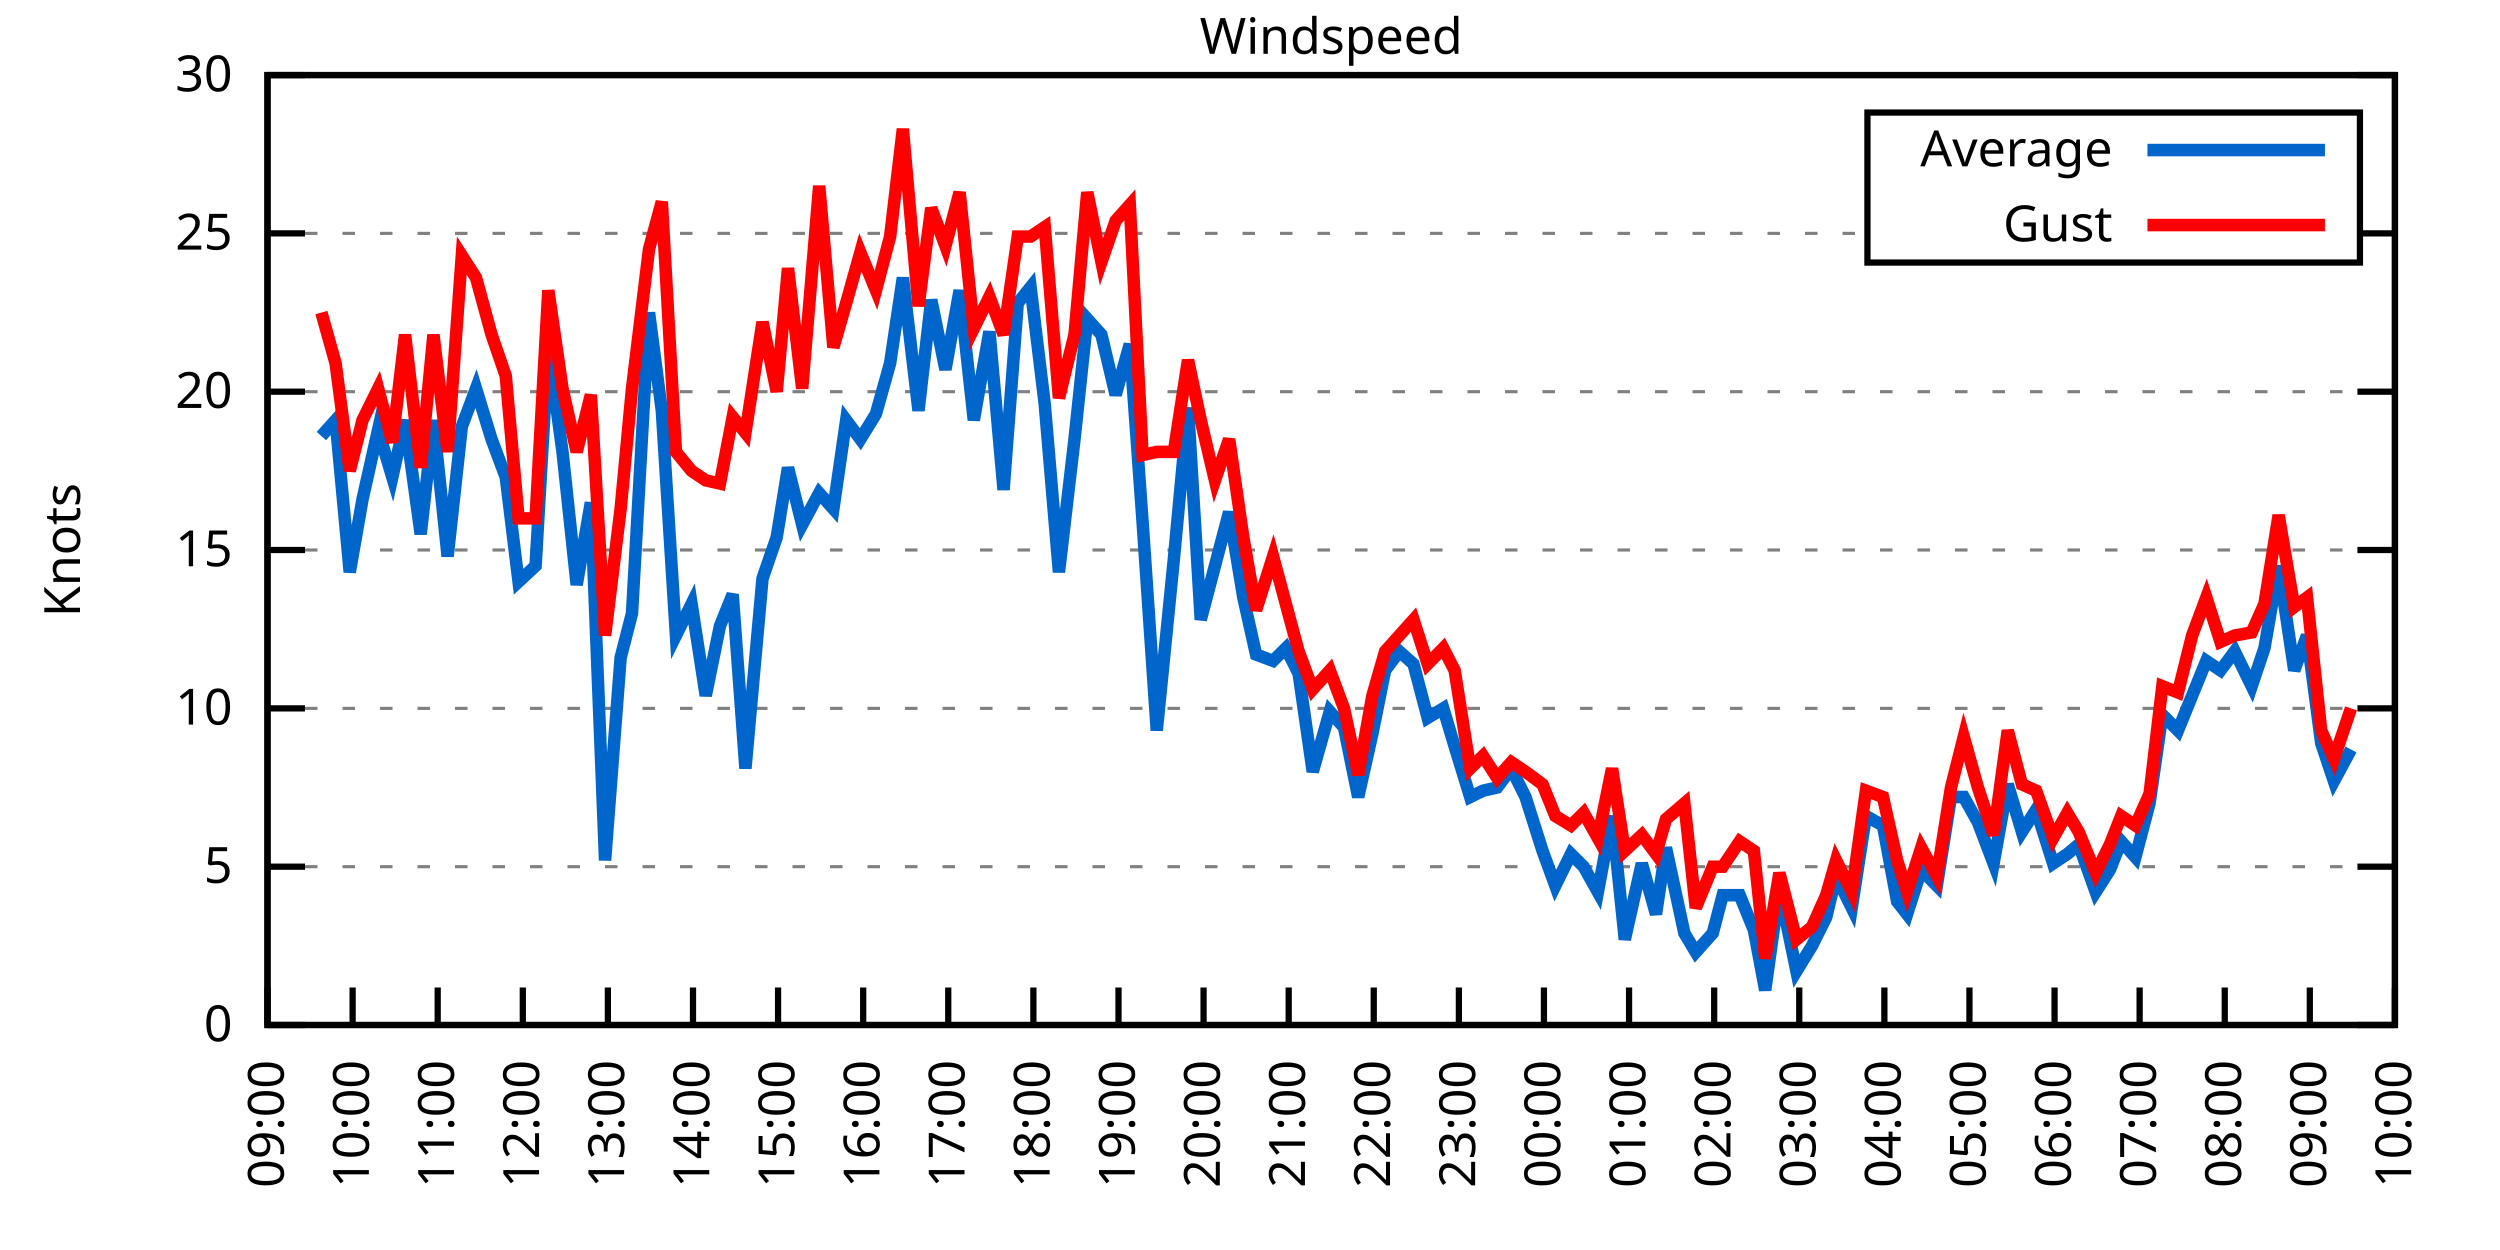
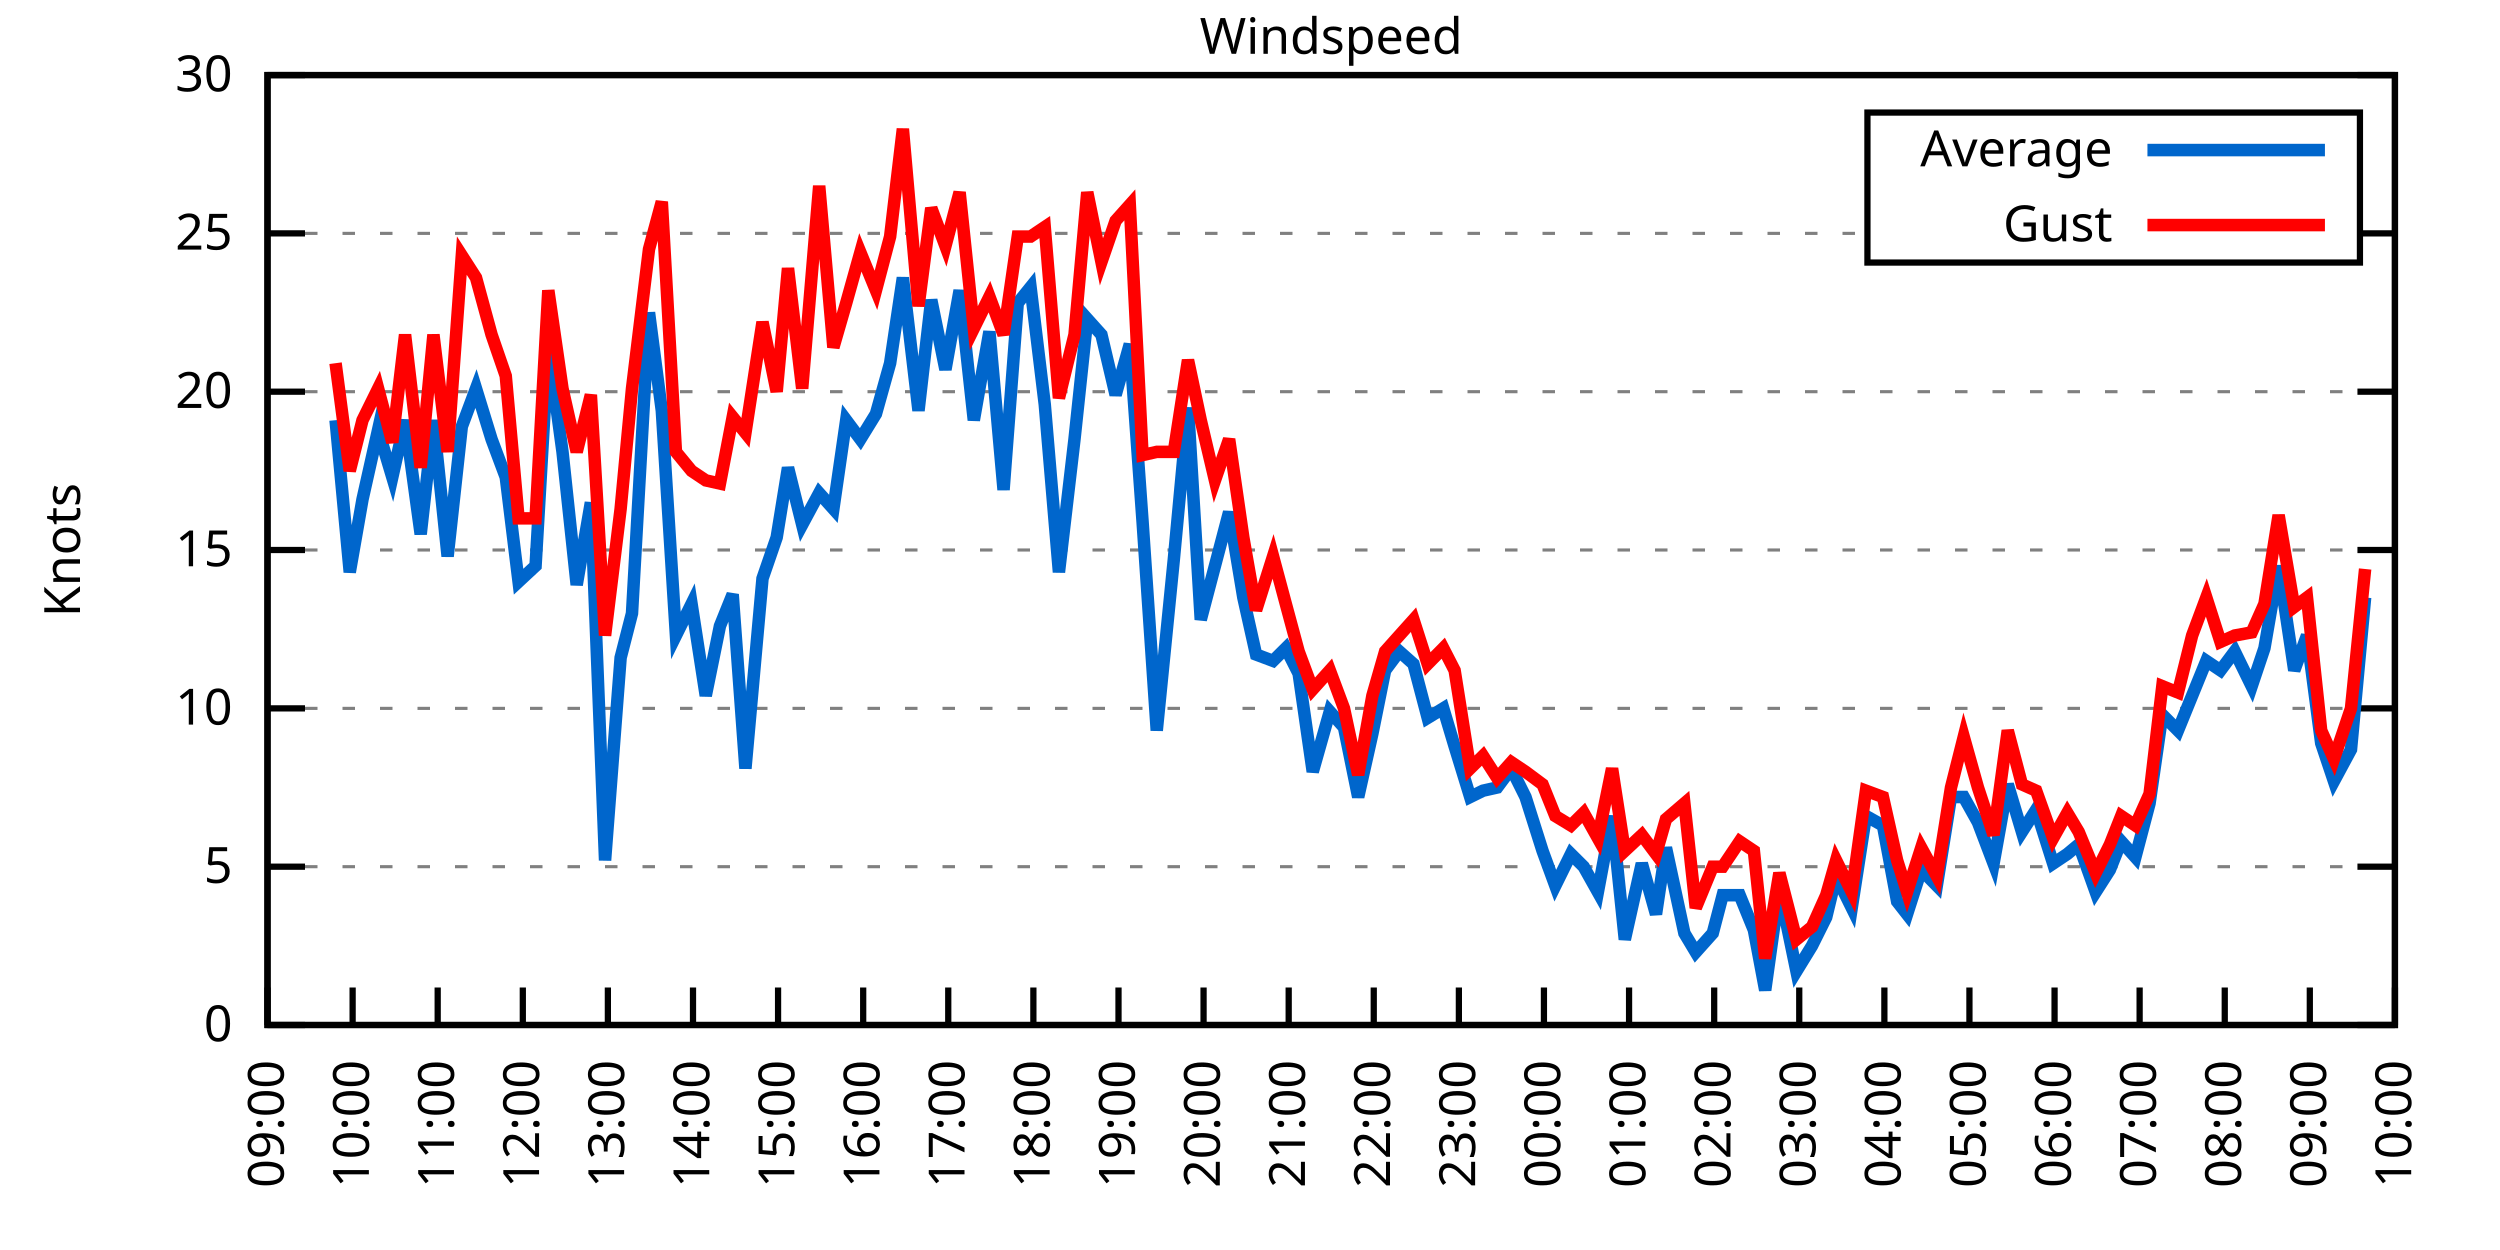
<svg xmlns="http://www.w3.org/2000/svg" xmlns:xlink="http://www.w3.org/1999/xlink" width="400" height="200" viewBox="0 0 400 200">
  <g id="gnuplot_canvas">
    <rect x="0" y="0" width="400" height="200" fill="none" />
    <defs>
      <circle id="gpDot" r="0.5" stroke-width="0.5" stroke="currentColor" />
      <path id="gpPt0" stroke-width="0.333" stroke="currentColor" d="M-1,0 h2 M0,-1 v2" />
      <path id="gpPt1" stroke-width="0.333" stroke="currentColor" d="M-1,-1 L1,1 M1,-1 L-1,1" />
      <path id="gpPt2" stroke-width="0.333" stroke="currentColor" d="M-1,0 L1,0 M0,-1 L0,1 M-1,-1 L1,1 M-1,1 L1,-1" />
      <rect id="gpPt3" stroke-width="0.333" stroke="currentColor" x="-1" y="-1" width="2" height="2" />
      <rect id="gpPt4" stroke-width="0.333" stroke="currentColor" fill="currentColor" x="-1" y="-1" width="2" height="2" />
      <circle id="gpPt5" stroke-width="0.333" stroke="currentColor" cx="0" cy="0" r="1" />
      <use xlink:href="#gpPt5" id="gpPt6" fill="currentColor" stroke="none" />
      <path id="gpPt7" stroke-width="0.333" stroke="currentColor" d="M0,-1.33 L-1.33,0.67 L1.33,0.67 z" />
      <use xlink:href="#gpPt7" id="gpPt8" fill="currentColor" stroke="none" />
      <use xlink:href="#gpPt7" id="gpPt9" stroke="currentColor" transform="rotate(180)" />
      <use xlink:href="#gpPt9" id="gpPt10" fill="currentColor" stroke="none" />
      <use xlink:href="#gpPt3" id="gpPt11" stroke="currentColor" transform="rotate(45)" />
      <use xlink:href="#gpPt11" id="gpPt12" fill="currentColor" stroke="none" />
      <path id="gpPt13" stroke-width="0.333" stroke="currentColor" d="M0,1.330 L1.265,0.411 L0.782,-1.067 L-0.782,-1.076 L-1.265,0.411 z" />
      <use xlink:href="#gpPt13" id="gpPt14" fill="currentColor" stroke="none" />
      <filter id="textbox" filterUnits="objectBoundingBox" x="0" y="0" height="1" width="1">
        <feFlood flood-color="white" flood-opacity="1" result="bgnd" />
        <feComposite in="SourceGraphic" in2="bgnd" operator="atop" />
      </filter>
      <filter id="greybox" filterUnits="objectBoundingBox" x="0" y="0" height="1" width="1">
        <feFlood flood-color="lightgrey" flood-opacity="1" result="grey" />
        <feComposite in="SourceGraphic" in2="grey" operator="atop" />
      </filter>
    </defs>
    <g fill="none" color="white" stroke="currentColor" stroke-width="1.00" stroke-linecap="butt" stroke-linejoin="miter">
</g>
    <g fill="none" color="black" stroke="currentColor" stroke-width="1.00" stroke-linecap="butt" stroke-linejoin="miter">
      <g stroke="none" shape-rendering="crispEdges">
        <polygon fill="rgb(255, 255, 255)" points="42.80,164.00 383.18,164.00 383.18,12.02 42.80,12.02 " />
      </g>
    </g>
    <g fill="none" color="black" stroke="currentColor" stroke-width="1.00" stroke-linecap="butt" stroke-linejoin="miter">
</g>
    <g fill="none" color="black" stroke="black" stroke-width="0.50" stroke-linecap="butt" stroke-linejoin="miter">
</g>
    <g fill="none" color="gray" stroke="currentColor" stroke-width="0.50" stroke-linecap="butt" stroke-linejoin="miter">
      <path stroke="gray" stroke-dasharray="2,4" class="gridline" d="M42.80,164.00 L383.19,164.00  " />
    </g>
    <g fill="none" color="gray" stroke="gray" stroke-width="1.00" stroke-linecap="butt" stroke-linejoin="miter">
</g>
    <g fill="none" color="black" stroke="currentColor" stroke-width="1.00" stroke-linecap="butt" stroke-linejoin="miter">
      <path stroke="black" d="M42.80,164.00 L48.80,164.00 M383.19,164.00 L377.19,164.00  " />
      <g transform="translate(37.20,166.60)" stroke="none" fill="black" font-family="Sans" font-size="8.00" text-anchor="end">
        <text>
          <tspan font-family="Sans"> 0</tspan>
        </text>
      </g>
    </g>
    <g fill="none" color="black" stroke="currentColor" stroke-width="1.00" stroke-linecap="butt" stroke-linejoin="miter">
</g>
    <g fill="none" color="black" stroke="black" stroke-width="0.50" stroke-linecap="butt" stroke-linejoin="miter">
</g>
    <g fill="none" color="gray" stroke="currentColor" stroke-width="0.50" stroke-linecap="butt" stroke-linejoin="miter">
      <path stroke="gray" stroke-dasharray="2,4" class="gridline" d="M42.80,138.67 L383.19,138.67  " />
    </g>
    <g fill="none" color="gray" stroke="gray" stroke-width="1.00" stroke-linecap="butt" stroke-linejoin="miter">
</g>
    <g fill="none" color="black" stroke="currentColor" stroke-width="1.00" stroke-linecap="butt" stroke-linejoin="miter">
      <path stroke="black" d="M42.80,138.67 L48.80,138.67 M383.19,138.67 L377.19,138.67  " />
      <g transform="translate(37.20,141.27)" stroke="none" fill="black" font-family="Sans" font-size="8.00" text-anchor="end">
        <text>
          <tspan font-family="Sans"> 5</tspan>
        </text>
      </g>
    </g>
    <g fill="none" color="black" stroke="currentColor" stroke-width="1.00" stroke-linecap="butt" stroke-linejoin="miter">
</g>
    <g fill="none" color="black" stroke="black" stroke-width="0.50" stroke-linecap="butt" stroke-linejoin="miter">
</g>
    <g fill="none" color="gray" stroke="currentColor" stroke-width="0.50" stroke-linecap="butt" stroke-linejoin="miter">
      <path stroke="gray" stroke-dasharray="2,4" class="gridline" d="M42.80,113.34 L383.19,113.34  " />
    </g>
    <g fill="none" color="gray" stroke="gray" stroke-width="1.00" stroke-linecap="butt" stroke-linejoin="miter">
</g>
    <g fill="none" color="black" stroke="currentColor" stroke-width="1.00" stroke-linecap="butt" stroke-linejoin="miter">
      <path stroke="black" d="M42.80,113.34 L48.80,113.34 M383.19,113.34 L377.19,113.34  " />
      <g transform="translate(37.20,115.94)" stroke="none" fill="black" font-family="Sans" font-size="8.00" text-anchor="end">
        <text>
          <tspan font-family="Sans"> 10</tspan>
        </text>
      </g>
    </g>
    <g fill="none" color="black" stroke="currentColor" stroke-width="1.00" stroke-linecap="butt" stroke-linejoin="miter">
</g>
    <g fill="none" color="black" stroke="black" stroke-width="0.50" stroke-linecap="butt" stroke-linejoin="miter">
</g>
    <g fill="none" color="gray" stroke="currentColor" stroke-width="0.50" stroke-linecap="butt" stroke-linejoin="miter">
      <path stroke="gray" stroke-dasharray="2,4" class="gridline" d="M42.80,88.00 L383.19,88.00  " />
    </g>
    <g fill="none" color="gray" stroke="gray" stroke-width="1.00" stroke-linecap="butt" stroke-linejoin="miter">
</g>
    <g fill="none" color="black" stroke="currentColor" stroke-width="1.00" stroke-linecap="butt" stroke-linejoin="miter">
      <path stroke="black" d="M42.80,88.00 L48.80,88.00 M383.19,88.00 L377.19,88.00  " />
      <g transform="translate(37.20,90.60)" stroke="none" fill="black" font-family="Sans" font-size="8.00" text-anchor="end">
        <text>
          <tspan font-family="Sans"> 15</tspan>
        </text>
      </g>
    </g>
    <g fill="none" color="black" stroke="currentColor" stroke-width="1.00" stroke-linecap="butt" stroke-linejoin="miter">
</g>
    <g fill="none" color="black" stroke="black" stroke-width="0.50" stroke-linecap="butt" stroke-linejoin="miter">
</g>
    <g fill="none" color="gray" stroke="currentColor" stroke-width="0.50" stroke-linecap="butt" stroke-linejoin="miter">
      <path stroke="gray" stroke-dasharray="2,4" class="gridline" d="M42.80,62.67 L383.19,62.67  " />
    </g>
    <g fill="none" color="gray" stroke="gray" stroke-width="1.00" stroke-linecap="butt" stroke-linejoin="miter">
</g>
    <g fill="none" color="black" stroke="currentColor" stroke-width="1.00" stroke-linecap="butt" stroke-linejoin="miter">
      <path stroke="black" d="M42.80,62.67 L48.80,62.67 M383.19,62.67 L377.19,62.67  " />
      <g transform="translate(37.20,65.27)" stroke="none" fill="black" font-family="Sans" font-size="8.00" text-anchor="end">
        <text>
          <tspan font-family="Sans"> 20</tspan>
        </text>
      </g>
    </g>
    <g fill="none" color="black" stroke="currentColor" stroke-width="1.00" stroke-linecap="butt" stroke-linejoin="miter">
</g>
    <g fill="none" color="black" stroke="black" stroke-width="0.50" stroke-linecap="butt" stroke-linejoin="miter">
</g>
    <g fill="none" color="gray" stroke="currentColor" stroke-width="0.50" stroke-linecap="butt" stroke-linejoin="miter">
      <path stroke="gray" stroke-dasharray="2,4" class="gridline" d="M42.80,37.34 L298.79,37.34 M377.59,37.34 L383.19,37.34  " />
    </g>
    <g fill="none" color="gray" stroke="gray" stroke-width="1.00" stroke-linecap="butt" stroke-linejoin="miter">
</g>
    <g fill="none" color="black" stroke="currentColor" stroke-width="1.00" stroke-linecap="butt" stroke-linejoin="miter">
      <path stroke="black" d="M42.80,37.34 L48.80,37.34 M383.19,37.34 L377.19,37.34  " />
      <g transform="translate(37.20,39.94)" stroke="none" fill="black" font-family="Sans" font-size="8.00" text-anchor="end">
        <text>
          <tspan font-family="Sans"> 25</tspan>
        </text>
      </g>
    </g>
    <g fill="none" color="black" stroke="currentColor" stroke-width="1.00" stroke-linecap="butt" stroke-linejoin="miter">
</g>
    <g fill="none" color="black" stroke="black" stroke-width="0.50" stroke-linecap="butt" stroke-linejoin="miter">
</g>
    <g fill="none" color="gray" stroke="currentColor" stroke-width="0.50" stroke-linecap="butt" stroke-linejoin="miter">
      <path stroke="gray" stroke-dasharray="2,4" class="gridline" d="M42.80,12.01 L383.19,12.01  " />
    </g>
    <g fill="none" color="gray" stroke="gray" stroke-width="1.00" stroke-linecap="butt" stroke-linejoin="miter">
</g>
    <g fill="none" color="black" stroke="currentColor" stroke-width="1.00" stroke-linecap="butt" stroke-linejoin="miter">
      <path stroke="black" d="M42.80,12.01 L48.80,12.01 M383.19,12.01 L377.19,12.01  " />
      <g transform="translate(37.20,14.61)" stroke="none" fill="black" font-family="Sans" font-size="8.00" text-anchor="end">
        <text>
          <tspan font-family="Sans"> 30</tspan>
        </text>
      </g>
    </g>
    <g fill="none" color="black" stroke="currentColor" stroke-width="1.00" stroke-linecap="butt" stroke-linejoin="miter">
      <path stroke="black" d="M42.80,164.00 L42.80,158.00  " />
      <g transform="translate(45.40,169.60) rotate(270.00)" stroke="none" fill="black" font-family="Sans" font-size="8.00" text-anchor="end">
        <text>
          <tspan font-family="Sans">09:00</tspan>
        </text>
      </g>
    </g>
    <g fill="none" color="black" stroke="currentColor" stroke-width="1.00" stroke-linecap="butt" stroke-linejoin="miter">
      <path stroke="black" d="M56.42,164.00 L56.42,158.00  " />
      <g transform="translate(59.02,169.60) rotate(270.00)" stroke="none" fill="black" font-family="Sans" font-size="8.00" text-anchor="end">
        <text>
          <tspan font-family="Sans">10:00</tspan>
        </text>
      </g>
    </g>
    <g fill="none" color="black" stroke="currentColor" stroke-width="1.00" stroke-linecap="butt" stroke-linejoin="miter">
      <path stroke="black" d="M70.03,164.00 L70.03,158.00  " />
      <g transform="translate(72.63,169.60) rotate(270.00)" stroke="none" fill="black" font-family="Sans" font-size="8.00" text-anchor="end">
        <text>
          <tspan font-family="Sans">11:00</tspan>
        </text>
      </g>
    </g>
    <g fill="none" color="black" stroke="currentColor" stroke-width="1.00" stroke-linecap="butt" stroke-linejoin="miter">
      <path stroke="black" d="M83.65,164.00 L83.65,158.00  " />
      <g transform="translate(86.25,169.60) rotate(270.00)" stroke="none" fill="black" font-family="Sans" font-size="8.00" text-anchor="end">
        <text>
          <tspan font-family="Sans">12:00</tspan>
        </text>
      </g>
    </g>
    <g fill="none" color="black" stroke="currentColor" stroke-width="1.00" stroke-linecap="butt" stroke-linejoin="miter">
      <path stroke="black" d="M97.26,164.00 L97.26,158.00  " />
      <g transform="translate(99.86,169.60) rotate(270.00)" stroke="none" fill="black" font-family="Sans" font-size="8.00" text-anchor="end">
        <text>
          <tspan font-family="Sans">13:00</tspan>
        </text>
      </g>
    </g>
    <g fill="none" color="black" stroke="currentColor" stroke-width="1.00" stroke-linecap="butt" stroke-linejoin="miter">
      <path stroke="black" d="M110.88,164.00 L110.88,158.00  " />
      <g transform="translate(113.48,169.60) rotate(270.00)" stroke="none" fill="black" font-family="Sans" font-size="8.00" text-anchor="end">
        <text>
          <tspan font-family="Sans">14:00</tspan>
        </text>
      </g>
    </g>
    <g fill="none" color="black" stroke="currentColor" stroke-width="1.00" stroke-linecap="butt" stroke-linejoin="miter">
      <path stroke="black" d="M124.49,164.00 L124.49,158.00  " />
      <g transform="translate(127.09,169.60) rotate(270.00)" stroke="none" fill="black" font-family="Sans" font-size="8.00" text-anchor="end">
        <text>
          <tspan font-family="Sans">15:00</tspan>
        </text>
      </g>
    </g>
    <g fill="none" color="black" stroke="currentColor" stroke-width="1.00" stroke-linecap="butt" stroke-linejoin="miter">
      <path stroke="black" d="M138.11,164.00 L138.11,158.00  " />
      <g transform="translate(140.71,169.60) rotate(270.00)" stroke="none" fill="black" font-family="Sans" font-size="8.00" text-anchor="end">
        <text>
          <tspan font-family="Sans">16:00</tspan>
        </text>
      </g>
    </g>
    <g fill="none" color="black" stroke="currentColor" stroke-width="1.00" stroke-linecap="butt" stroke-linejoin="miter">
      <path stroke="black" d="M151.72,164.00 L151.72,158.00  " />
      <g transform="translate(154.32,169.60) rotate(270.00)" stroke="none" fill="black" font-family="Sans" font-size="8.00" text-anchor="end">
        <text>
          <tspan font-family="Sans">17:00</tspan>
        </text>
      </g>
    </g>
    <g fill="none" color="black" stroke="currentColor" stroke-width="1.00" stroke-linecap="butt" stroke-linejoin="miter">
      <path stroke="black" d="M165.34,164.00 L165.34,158.00  " />
      <g transform="translate(167.94,169.60) rotate(270.00)" stroke="none" fill="black" font-family="Sans" font-size="8.00" text-anchor="end">
        <text>
          <tspan font-family="Sans">18:00</tspan>
        </text>
      </g>
    </g>
    <g fill="none" color="black" stroke="currentColor" stroke-width="1.00" stroke-linecap="butt" stroke-linejoin="miter">
      <path stroke="black" d="M178.96,164.00 L178.96,158.00  " />
      <g transform="translate(181.56,169.60) rotate(270.00)" stroke="none" fill="black" font-family="Sans" font-size="8.00" text-anchor="end">
        <text>
          <tspan font-family="Sans">19:00</tspan>
        </text>
      </g>
    </g>
    <g fill="none" color="black" stroke="currentColor" stroke-width="1.00" stroke-linecap="butt" stroke-linejoin="miter">
      <path stroke="black" d="M192.57,164.00 L192.57,158.00  " />
      <g transform="translate(195.17,169.60) rotate(270.00)" stroke="none" fill="black" font-family="Sans" font-size="8.00" text-anchor="end">
        <text>
          <tspan font-family="Sans">20:00</tspan>
        </text>
      </g>
    </g>
    <g fill="none" color="black" stroke="currentColor" stroke-width="1.00" stroke-linecap="butt" stroke-linejoin="miter">
      <path stroke="black" d="M206.19,164.00 L206.19,158.00  " />
      <g transform="translate(208.79,169.60) rotate(270.00)" stroke="none" fill="black" font-family="Sans" font-size="8.00" text-anchor="end">
        <text>
          <tspan font-family="Sans">21:00</tspan>
        </text>
      </g>
    </g>
    <g fill="none" color="black" stroke="currentColor" stroke-width="1.00" stroke-linecap="butt" stroke-linejoin="miter">
      <path stroke="black" d="M219.80,164.00 L219.80,158.00  " />
      <g transform="translate(222.40,169.60) rotate(270.00)" stroke="none" fill="black" font-family="Sans" font-size="8.00" text-anchor="end">
        <text>
          <tspan font-family="Sans">22:00</tspan>
        </text>
      </g>
    </g>
    <g fill="none" color="black" stroke="currentColor" stroke-width="1.00" stroke-linecap="butt" stroke-linejoin="miter">
      <path stroke="black" d="M233.42,164.00 L233.42,158.00  " />
      <g transform="translate(236.02,169.60) rotate(270.00)" stroke="none" fill="black" font-family="Sans" font-size="8.00" text-anchor="end">
        <text>
          <tspan font-family="Sans">23:00</tspan>
        </text>
      </g>
    </g>
    <g fill="none" color="black" stroke="currentColor" stroke-width="1.00" stroke-linecap="butt" stroke-linejoin="miter">
      <path stroke="black" d="M247.03,164.00 L247.03,158.00  " />
      <g transform="translate(249.63,169.60) rotate(270.00)" stroke="none" fill="black" font-family="Sans" font-size="8.00" text-anchor="end">
        <text>
          <tspan font-family="Sans">00:00</tspan>
        </text>
      </g>
    </g>
    <g fill="none" color="black" stroke="currentColor" stroke-width="1.00" stroke-linecap="butt" stroke-linejoin="miter">
      <path stroke="black" d="M260.65,164.00 L260.65,158.00  " />
      <g transform="translate(263.25,169.60) rotate(270.00)" stroke="none" fill="black" font-family="Sans" font-size="8.00" text-anchor="end">
        <text>
          <tspan font-family="Sans">01:00</tspan>
        </text>
      </g>
    </g>
    <g fill="none" color="black" stroke="currentColor" stroke-width="1.00" stroke-linecap="butt" stroke-linejoin="miter">
      <path stroke="black" d="M274.27,164.00 L274.27,158.00  " />
      <g transform="translate(276.87,169.60) rotate(270.00)" stroke="none" fill="black" font-family="Sans" font-size="8.00" text-anchor="end">
        <text>
          <tspan font-family="Sans">02:00</tspan>
        </text>
      </g>
    </g>
    <g fill="none" color="black" stroke="currentColor" stroke-width="1.00" stroke-linecap="butt" stroke-linejoin="miter">
      <path stroke="black" d="M287.88,164.00 L287.88,158.00  " />
      <g transform="translate(290.48,169.60) rotate(270.00)" stroke="none" fill="black" font-family="Sans" font-size="8.00" text-anchor="end">
        <text>
          <tspan font-family="Sans">03:00</tspan>
        </text>
      </g>
    </g>
    <g fill="none" color="black" stroke="currentColor" stroke-width="1.00" stroke-linecap="butt" stroke-linejoin="miter">
      <path stroke="black" d="M301.50,164.00 L301.50,158.00  " />
      <g transform="translate(304.10,169.60) rotate(270.00)" stroke="none" fill="black" font-family="Sans" font-size="8.00" text-anchor="end">
        <text>
          <tspan font-family="Sans">04:00</tspan>
        </text>
      </g>
    </g>
    <g fill="none" color="black" stroke="currentColor" stroke-width="1.00" stroke-linecap="butt" stroke-linejoin="miter">
      <path stroke="black" d="M315.11,164.00 L315.11,158.00  " />
      <g transform="translate(317.71,169.60) rotate(270.00)" stroke="none" fill="black" font-family="Sans" font-size="8.00" text-anchor="end">
        <text>
          <tspan font-family="Sans">05:00</tspan>
        </text>
      </g>
    </g>
    <g fill="none" color="black" stroke="currentColor" stroke-width="1.00" stroke-linecap="butt" stroke-linejoin="miter">
      <path stroke="black" d="M328.73,164.00 L328.73,158.00  " />
      <g transform="translate(331.33,169.60) rotate(270.00)" stroke="none" fill="black" font-family="Sans" font-size="8.00" text-anchor="end">
        <text>
          <tspan font-family="Sans">06:00</tspan>
        </text>
      </g>
    </g>
    <g fill="none" color="black" stroke="currentColor" stroke-width="1.00" stroke-linecap="butt" stroke-linejoin="miter">
      <path stroke="black" d="M342.34,164.00 L342.34,158.00  " />
      <g transform="translate(344.94,169.60) rotate(270.00)" stroke="none" fill="black" font-family="Sans" font-size="8.00" text-anchor="end">
        <text>
          <tspan font-family="Sans">07:00</tspan>
        </text>
      </g>
    </g>
    <g fill="none" color="black" stroke="currentColor" stroke-width="1.00" stroke-linecap="butt" stroke-linejoin="miter">
      <path stroke="black" d="M355.96,164.00 L355.96,158.00  " />
      <g transform="translate(358.56,169.60) rotate(270.00)" stroke="none" fill="black" font-family="Sans" font-size="8.00" text-anchor="end">
        <text>
          <tspan font-family="Sans">08:00</tspan>
        </text>
      </g>
    </g>
    <g fill="none" color="black" stroke="currentColor" stroke-width="1.00" stroke-linecap="butt" stroke-linejoin="miter">
      <path stroke="black" d="M369.57,164.00 L369.57,158.00  " />
      <g transform="translate(372.17,169.60) rotate(270.00)" stroke="none" fill="black" font-family="Sans" font-size="8.00" text-anchor="end">
        <text>
          <tspan font-family="Sans">09:00</tspan>
        </text>
      </g>
    </g>
    <g fill="none" color="black" stroke="currentColor" stroke-width="1.00" stroke-linecap="butt" stroke-linejoin="miter">
      <path stroke="black" d="M383.19,164.00 L383.19,158.00  " />
      <g transform="translate(385.79,169.60) rotate(270.00)" stroke="none" fill="black" font-family="Sans" font-size="8.00" text-anchor="end">
        <text>
          <tspan font-family="Sans">10:00</tspan>
        </text>
      </g>
    </g>
    <g fill="none" color="black" stroke="currentColor" stroke-width="1.00" stroke-linecap="butt" stroke-linejoin="miter">
</g>
    <g fill="none" color="black" stroke="currentColor" stroke-width="1.00" stroke-linecap="butt" stroke-linejoin="miter">
      <path stroke="black" d="M42.80,12.01 L42.80,164.00 L383.19,164.00 L383.19,12.01 L42.80,12.01 Z  " />
    </g>
    <g fill="none" color="black" stroke="currentColor" stroke-width="1.00" stroke-linecap="butt" stroke-linejoin="miter">
</g>
    <g fill="none" color="black" stroke="currentColor" stroke-width="1.00" stroke-linecap="butt" stroke-linejoin="miter">
      <path stroke="black" d="M298.79,42.01 L298.79,18.01 L377.59,18.01 L377.59,42.01 L298.79,42.01 Z  " />
    </g>
    <g id="Windspeed_plot_1">
      <g fill="none" color="white" stroke="black" stroke-width="2.00" stroke-linecap="butt" stroke-linejoin="miter">
</g>
      <g fill="none" color="black" stroke="currentColor" stroke-width="2.00" stroke-linecap="butt" stroke-linejoin="miter">
        <g transform="translate(337.99,26.61)" stroke="none" fill="black" font-family="Sans" font-size="8.00" text-anchor="end">
          <text>
            <tspan font-family="Sans">Average</tspan>
          </text>
        </g>
      </g>
      <g fill="none" color="black" stroke="currentColor" stroke-width="2.00" stroke-linecap="butt" stroke-linejoin="miter">
-         <path stroke="rgb(  0, 102, 204)" d="M343.59,24.01 L371.99,24.01 M51.42,69.77 L53.69,67.23 L55.96,91.55 L58.00,79.90 L60.50,68.75 L62.77,76.35   L64.81,67.23 L67.31,85.47 L69.35,67.23 L71.62,89.02 L73.89,68.25 L76.16,62.17 L78.65,70.27 L80.92,76.35   L82.97,93.07 L85.69,90.54 L87.73,55.58 L90.00,72.30 L92.27,93.58 L94.54,80.41 L96.81,137.66 L99.30,105.23   L101.12,98.14 L103.84,50.01 L105.89,65.71 L108.15,101.68 L110.65,96.62 L112.92,111.31 L115.19,100.16 L117.23,95.10   L119.27,122.96 L122.00,92.56 L124.27,85.98 L126.08,74.83 L128.35,83.95 L131.07,78.89 L133.34,81.42 L135.39,67.23   L137.66,70.27 L140.15,66.22 L142.42,58.11 L144.46,44.43 L146.96,65.71 L149.00,47.98 L151.27,59.13 L153.54,46.46   L155.81,67.23 L158.31,53.05 L160.57,78.38 L162.84,48.49 L164.89,45.95 L167.16,64.70 L169.43,91.55 L171.92,70.27   L173.96,51.02 L176.23,53.55 L178.50,63.18 L180.77,55.07 L182.81,83.45 L185.08,116.88 L187.81,89.52 L190.08,65.21   L192.12,99.15 L194.39,90.54 L196.66,81.93 L198.93,95.60 L200.97,104.72 L203.69,105.74 L205.73,103.71 L207.78,107.76   L210.04,123.47 L212.77,113.84 L215.04,116.38 L217.31,127.52 L219.58,117.39 L221.62,107.26 L223.89,104.22 L226.16,106.24   L228.43,114.86 L230.92,113.34 L232.74,119.42 L235.23,127.52 L237.28,126.51 L239.55,126.00 L241.81,122.96 L244.08,127.52   L246.81,136.14 L248.85,141.71 L251.35,136.64 L253.39,138.67 L255.66,142.72 L257.93,130.56 L259.97,150.32 L262.69,138.16   L264.96,146.27 L266.55,135.63 L269.50,149.31 L271.32,152.35 L274.04,149.31 L275.63,143.23 L278.35,143.23 L280.62,148.80   L282.43,158.43 L284.70,142.21 L287.43,155.39 L289.92,151.33 L292.19,146.77 L293.78,140.19 L296.28,145.25 L298.55,130.56   L301.27,132.08 L303.54,144.24 L305.13,146.27 L307.40,139.17 L309.89,141.71 L312.16,127.52 L314.20,127.52 L316.47,131.58   L318.97,138.16 L321.24,125.50 L323.51,133.10 L325.78,129.55 L328.50,138.16 L330.77,136.64 L332.59,135.12 L335.31,142.72   L337.58,139.17 L339.39,134.62 L341.66,137.15 L343.93,128.54 L345.97,114.35 L348.47,116.88 L350.74,111.31 L353.01,105.74   L355.28,107.26 L357.55,104.22 L360.27,109.79 L362.31,103.71 L364.58,90.54 L367.08,107.26 L369.12,101.68 L371.39,118.91   L373.43,124.99 L376.16,119.92  " />
+         <path stroke="rgb(  0, 102, 204)" d="M343.59,24.01 L371.99,24.01 M53.69,67.23 L55.96,91.55 L58.00,79.90 L60.50,68.75 L62.77,76.35 L64.81,67.23   L67.31,85.47 L69.35,67.23 L71.62,89.02 L73.89,68.25 L76.16,62.17 L78.65,70.27 L80.92,76.35 L82.97,93.07   L85.69,90.54 L87.73,55.58 L90.00,72.30 L92.27,93.58 L94.54,80.41 L96.81,137.66 L99.30,105.23 L101.12,98.14   L103.84,50.01 L105.89,65.71 L108.15,101.68 L110.65,96.62 L112.92,111.31 L115.19,100.16 L117.23,95.10 L119.27,122.96   L122.00,92.56 L124.27,85.98 L126.08,74.83 L128.35,83.95 L131.07,78.89 L133.34,81.42 L135.39,67.23 L137.66,70.27   L140.15,66.22 L142.42,58.11 L144.46,44.43 L146.96,65.71 L149.00,47.98 L151.27,59.13 L153.54,46.46 L155.81,67.23   L158.31,53.05 L160.57,78.38 L162.84,48.49 L164.89,45.95 L167.16,64.70 L169.43,91.55 L171.92,70.27 L173.96,51.02   L176.23,53.55 L178.50,63.18 L180.77,55.07 L182.81,83.45 L185.08,116.88 L187.81,89.52 L190.08,65.21 L192.12,99.15   L194.39,90.54 L196.66,81.93 L198.93,95.60 L200.97,104.72 L203.69,105.74 L205.73,103.71 L207.78,107.76 L210.04,123.47   L212.77,113.84 L215.04,116.38 L217.31,127.52 L219.58,117.39 L221.62,107.26 L223.89,104.22 L226.16,106.24 L228.43,114.86   L230.92,113.34 L232.74,119.42 L235.23,127.52 L237.28,126.51 L239.55,126.00 L241.81,122.96 L244.08,127.52 L246.81,136.14   L248.85,141.71 L251.35,136.64 L253.39,138.67 L255.66,142.72 L257.93,130.56 L259.97,150.32 L262.69,138.16 L264.96,146.27   L266.55,135.63 L269.50,149.31 L271.32,152.35 L274.04,149.31 L275.63,143.23 L278.35,143.23 L280.62,148.80 L282.43,158.43   L284.70,142.21 L287.43,155.39 L289.92,151.33 L292.19,146.77 L293.78,140.19 L296.28,145.25 L298.55,130.56 L301.27,132.08   L303.54,144.24 L305.13,146.27 L307.40,139.17 L309.89,141.71 L312.16,127.52 L314.20,127.52 L316.47,131.58 L318.97,138.16   L321.24,125.50 L323.51,133.10 L325.78,129.55 L328.50,138.16 L330.77,136.64 L332.59,135.12 L335.31,142.72 L337.58,139.17   L339.39,134.62 L341.66,137.15 L343.93,128.54 L345.97,114.35 L348.47,116.88 L350.74,111.31 L353.01,105.74 L355.28,107.26   L357.55,104.22 L360.27,109.79 L362.31,103.71 L364.58,90.54 L367.08,107.26 L369.12,101.68 L371.39,118.91 L373.43,124.99   L376.16,119.92 L378.42,95.60  " />
      </g>
    </g>
    <g id="Windspeed_plot_2">
      <g fill="none" color="black" stroke="currentColor" stroke-width="2.00" stroke-linecap="butt" stroke-linejoin="miter">
        <g transform="translate(337.99,38.61)" stroke="none" fill="black" font-family="Sans" font-size="8.00" text-anchor="end">
          <text>
            <tspan font-family="Sans">Gust</tspan>
          </text>
        </g>
      </g>
      <g fill="none" color="black" stroke="currentColor" stroke-width="2.00" stroke-linecap="butt" stroke-linejoin="miter">
-         <path stroke="rgb(255,   0,   0)" d="M343.59,36.01 L371.99,36.01 M51.42,50.01 L53.69,58.11 L55.96,75.34 L58.00,67.23 L60.50,62.17 L62.77,70.78   L64.81,53.55 L67.31,74.83 L69.35,53.55 L71.62,72.30 L73.89,40.89 L76.16,44.43 L78.65,53.55 L80.92,60.14   L82.97,82.94 L85.69,82.94 L87.73,46.46 L90.00,62.17 L92.27,72.30 L94.54,63.18 L96.81,101.68 L99.30,81.42   L101.12,62.17 L103.84,39.87 L105.89,32.28 L108.15,72.30 L110.65,75.34 L112.92,76.86 L115.19,77.37 L117.23,66.73   L119.27,69.26 L122.00,51.53 L124.27,62.67 L126.08,42.91 L128.35,62.17 L131.07,29.74 L133.34,55.58 L135.39,48.49   L137.66,40.38 L140.15,46.46 L142.42,37.85 L144.46,20.62 L146.96,48.99 L149.00,33.29 L151.27,39.37 L153.54,30.76   L155.81,52.54 L158.31,47.47 L160.57,53.55 L162.84,37.85 L164.89,37.85 L167.16,36.33 L169.43,63.69 L171.92,53.55   L173.96,30.76 L176.23,41.90 L178.50,35.32 L180.77,32.78 L182.81,72.81 L185.08,72.30 L187.81,72.30 L190.08,57.61   L192.12,67.23 L194.39,76.86 L196.66,70.27 L198.93,85.98 L200.97,97.63 L203.69,89.02 L205.73,96.62 L207.78,104.22   L210.04,110.30 L212.77,107.26 L215.04,113.34 L217.31,123.98 L219.58,111.31 L221.62,104.22 L223.89,101.68 L226.16,99.15   L228.43,106.24 L230.92,103.71 L232.74,107.26 L235.23,122.96 L237.28,120.94 L239.55,124.48 L241.81,121.95 L244.08,123.47   L246.81,125.50 L248.85,130.56 L251.35,132.08 L253.39,130.06 L255.66,134.11 L257.93,122.96 L259.97,136.14 L262.69,133.60   L264.96,136.64 L266.55,131.07 L269.50,128.54 L271.32,145.25 L274.04,138.67 L275.63,138.67 L278.35,134.62 L280.62,136.14   L282.43,153.36 L284.70,139.68 L287.43,150.32 L289.92,148.29 L292.19,143.23 L293.78,137.66 L296.28,142.72 L298.55,126.51   L301.27,127.52 L303.54,137.66 L305.13,142.72 L307.40,135.63 L309.89,140.19 L312.16,126.00 L314.20,117.90 L316.47,126.00   L318.97,133.60 L321.24,116.88 L323.51,125.50 L325.78,126.51 L328.50,134.11 L330.77,130.06 L332.59,133.10 L335.31,139.68   L337.58,135.12 L339.39,130.56 L341.66,132.08 L343.93,127.02 L345.97,109.79 L348.47,110.80 L350.74,101.68 L353.01,95.60   L355.28,102.70 L357.55,101.68 L360.27,101.18 L362.31,96.62 L364.58,82.43 L367.08,97.12 L369.12,95.60 L371.39,116.88   L373.43,121.44 L376.16,113.34  " />
+         <path stroke="rgb(255,   0,   0)" d="M343.59,36.01 L371.99,36.01 M53.69,58.11 L55.96,75.34 L58.00,67.23 L60.50,62.17 L62.77,70.78 L64.81,53.55   L67.31,74.83 L69.35,53.55 L71.62,72.30 L73.89,40.89 L76.16,44.43 L78.65,53.55 L80.92,60.14 L82.97,82.94   L85.69,82.94 L87.73,46.46 L90.00,62.17 L92.27,72.30 L94.54,63.18 L96.81,101.68 L99.30,81.42 L101.12,62.17   L103.84,39.87 L105.89,32.28 L108.15,72.30 L110.65,75.34 L112.92,76.86 L115.19,77.37 L117.23,66.73 L119.27,69.26   L122.00,51.53 L124.27,62.67 L126.08,42.91 L128.35,62.17 L131.07,29.74 L133.34,55.58 L135.39,48.49 L137.66,40.38   L140.15,46.46 L142.42,37.85 L144.46,20.62 L146.96,48.99 L149.00,33.29 L151.27,39.37 L153.54,30.76 L155.81,52.54   L158.31,47.47 L160.57,53.55 L162.84,37.85 L164.89,37.85 L167.16,36.33 L169.43,63.69 L171.92,53.55 L173.96,30.76   L176.23,41.90 L178.50,35.32 L180.77,32.78 L182.81,72.81 L185.08,72.30 L187.81,72.30 L190.08,57.61 L192.12,67.23   L194.39,76.86 L196.66,70.27 L198.93,85.98 L200.97,97.63 L203.69,89.02 L205.73,96.62 L207.78,104.22 L210.04,110.30   L212.77,107.26 L215.04,113.34 L217.31,123.98 L219.58,111.31 L221.62,104.22 L223.89,101.68 L226.16,99.15 L228.43,106.24   L230.92,103.71 L232.74,107.26 L235.23,122.96 L237.28,120.94 L239.55,124.48 L241.81,121.95 L244.08,123.47 L246.81,125.50   L248.85,130.56 L251.35,132.08 L253.39,130.06 L255.66,134.11 L257.93,122.96 L259.97,136.14 L262.69,133.60 L264.96,136.64   L266.55,131.07 L269.50,128.54 L271.32,145.25 L274.04,138.67 L275.63,138.67 L278.35,134.62 L280.62,136.14 L282.43,153.36   L284.70,139.68 L287.43,150.32 L289.92,148.29 L292.19,143.23 L293.78,137.66 L296.28,142.72 L298.55,126.51 L301.27,127.52   L303.54,137.66 L305.13,142.72 L307.40,135.63 L309.89,140.19 L312.16,126.00 L314.20,117.90 L316.47,126.00 L318.97,133.60   L321.24,116.88 L323.51,125.50 L325.78,126.51 L328.50,134.11 L330.77,130.06 L332.59,133.10 L335.31,139.68 L337.58,135.12   L339.39,130.56 L341.66,132.08 L343.93,127.02 L345.97,109.79 L348.47,110.80 L350.74,101.68 L353.01,95.60 L355.28,102.70   L357.55,101.68 L360.27,101.18 L362.31,96.62 L364.58,82.43 L367.08,97.12 L369.12,95.60 L371.39,116.88 L373.43,121.44   L376.16,113.34 L378.42,91.04  " />
      </g>
    </g>
    <g fill="none" color="black" stroke="currentColor" stroke-width="2.00" stroke-linecap="butt" stroke-linejoin="miter">
</g>
    <g fill="none" color="black" stroke="black" stroke-width="1.00" stroke-linecap="butt" stroke-linejoin="miter">
</g>
    <g fill="none" color="black" stroke="currentColor" stroke-width="1.00" stroke-linecap="butt" stroke-linejoin="miter">
      <path stroke="black" d="M42.80,12.01 L42.80,164.00 L383.19,164.00 L383.19,12.01 L42.80,12.01 Z  " />
      <g transform="translate(12.80,88.01) rotate(270.00)" stroke="none" fill="black" font-family="Sans" font-size="8.00" text-anchor="middle">
        <text>
          <tspan font-family="Sans">Knots</tspan>
        </text>
      </g>
    </g>
    <g fill="none" color="black" stroke="currentColor" stroke-width="1.00" stroke-linecap="butt" stroke-linejoin="miter">
</g>
    <g fill="none" color="black" stroke="currentColor" stroke-width="1.00" stroke-linecap="butt" stroke-linejoin="miter">
      <g transform="translate(212.99,8.61)" stroke="none" fill="black" font-family="Sans" font-size="8.00" text-anchor="middle">
        <text>
          <tspan font-family="Sans">Windspeed</tspan>
        </text>
      </g>
    </g>
    <g fill="none" color="black" stroke="currentColor" stroke-width="1.00" stroke-linecap="butt" stroke-linejoin="miter">
</g>
  </g>
</svg>
